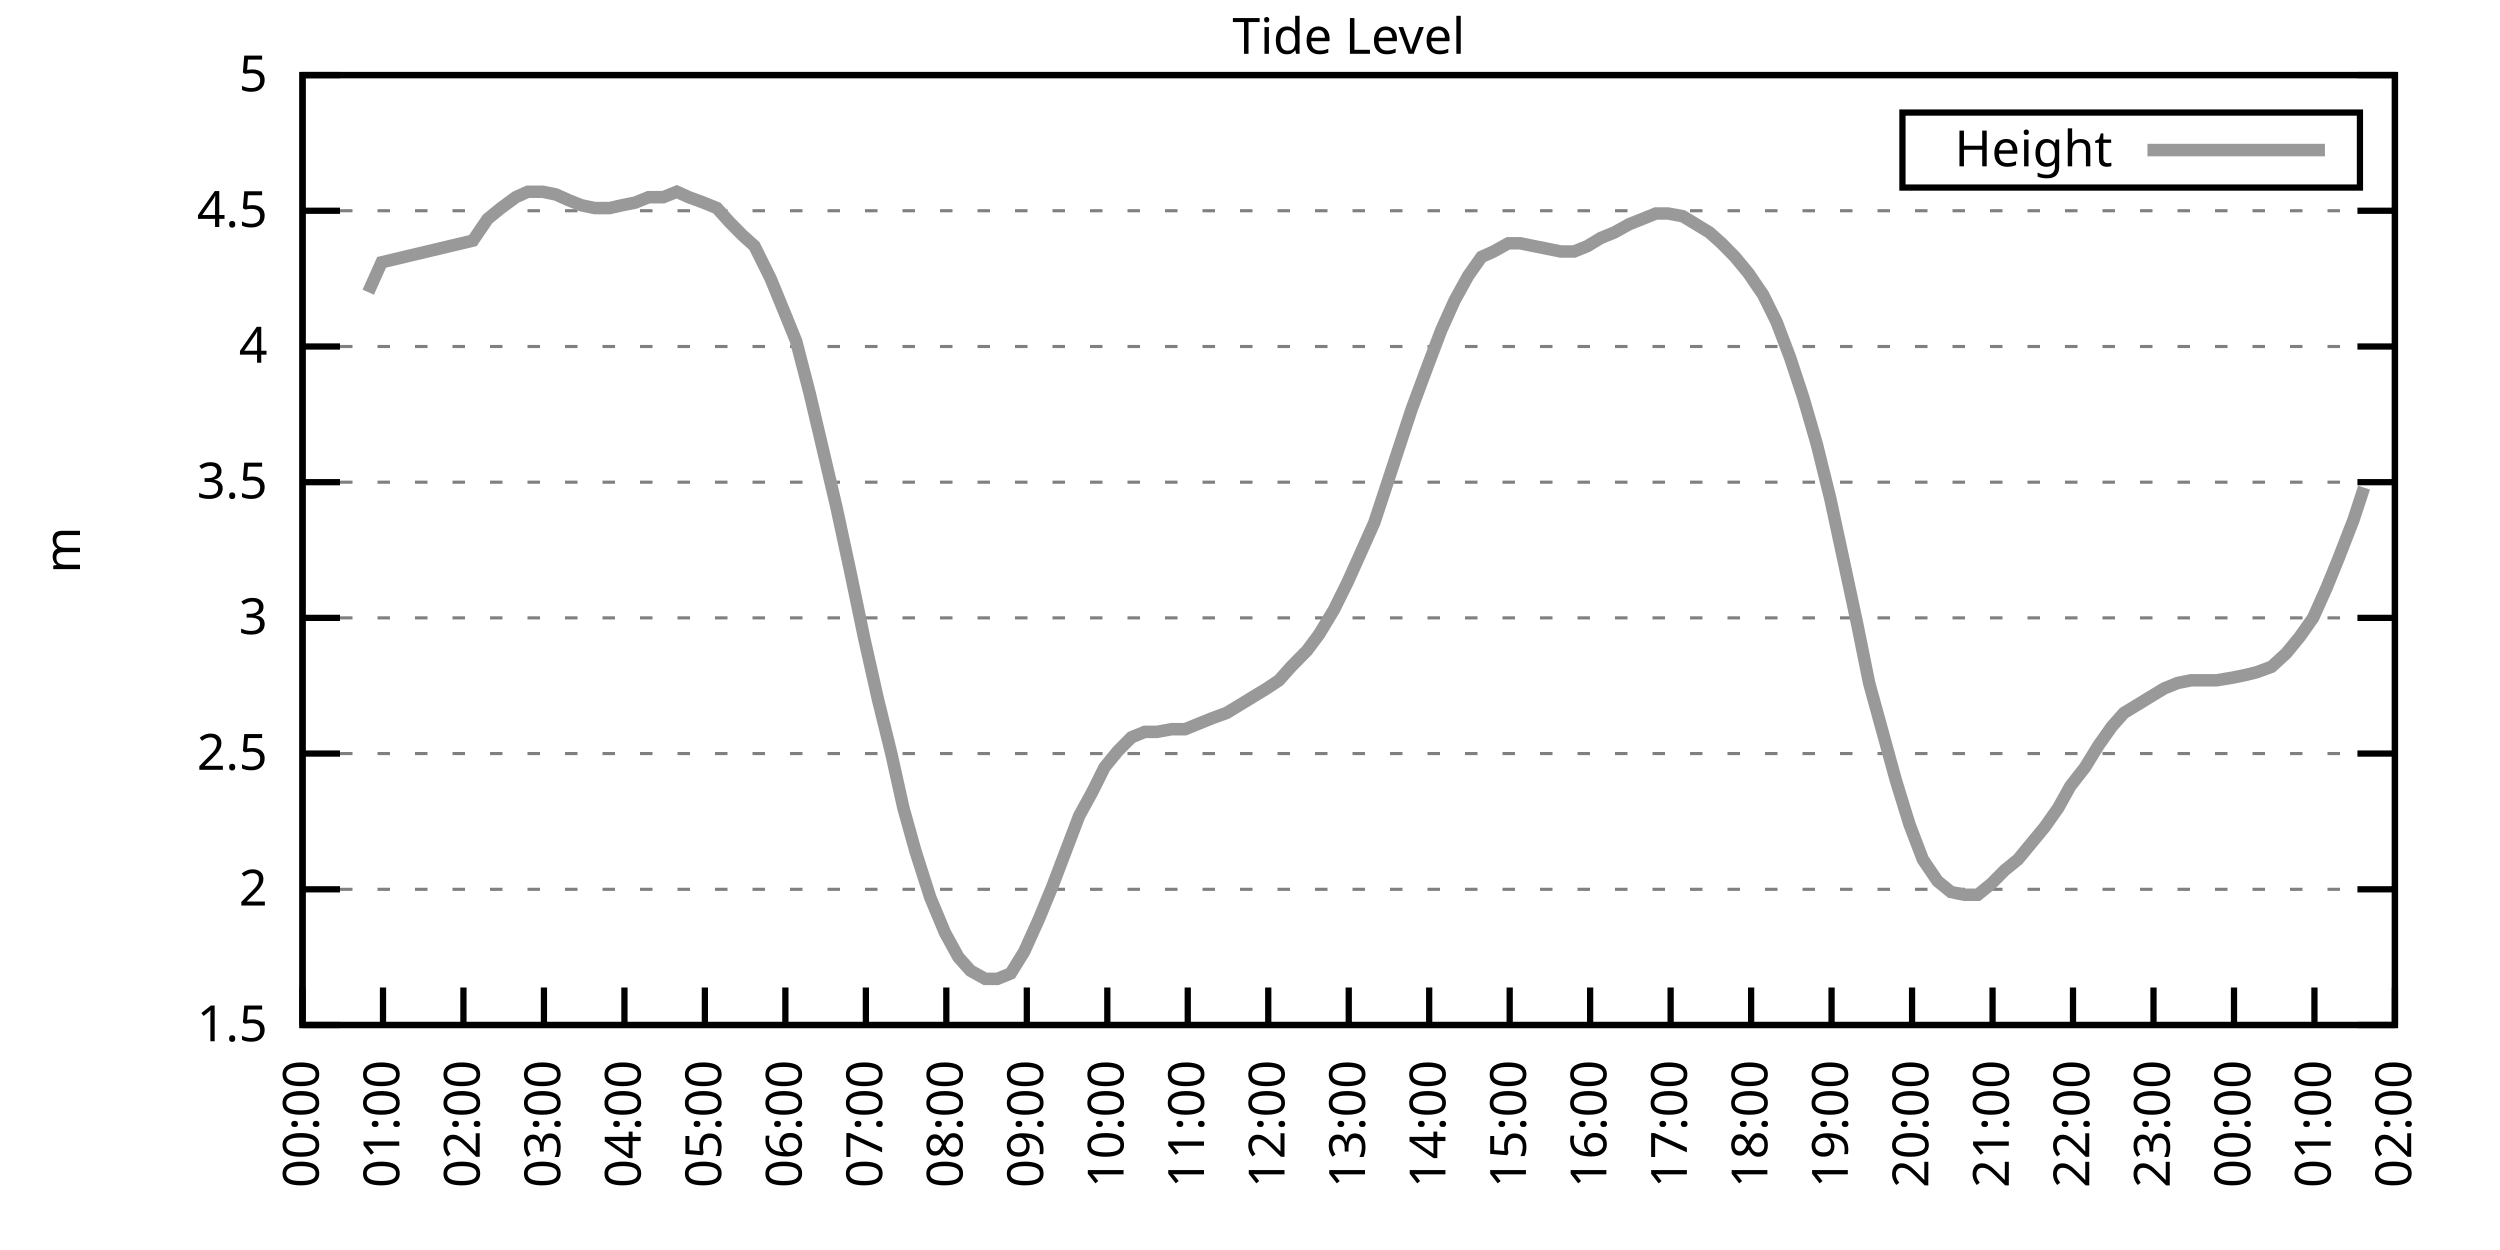
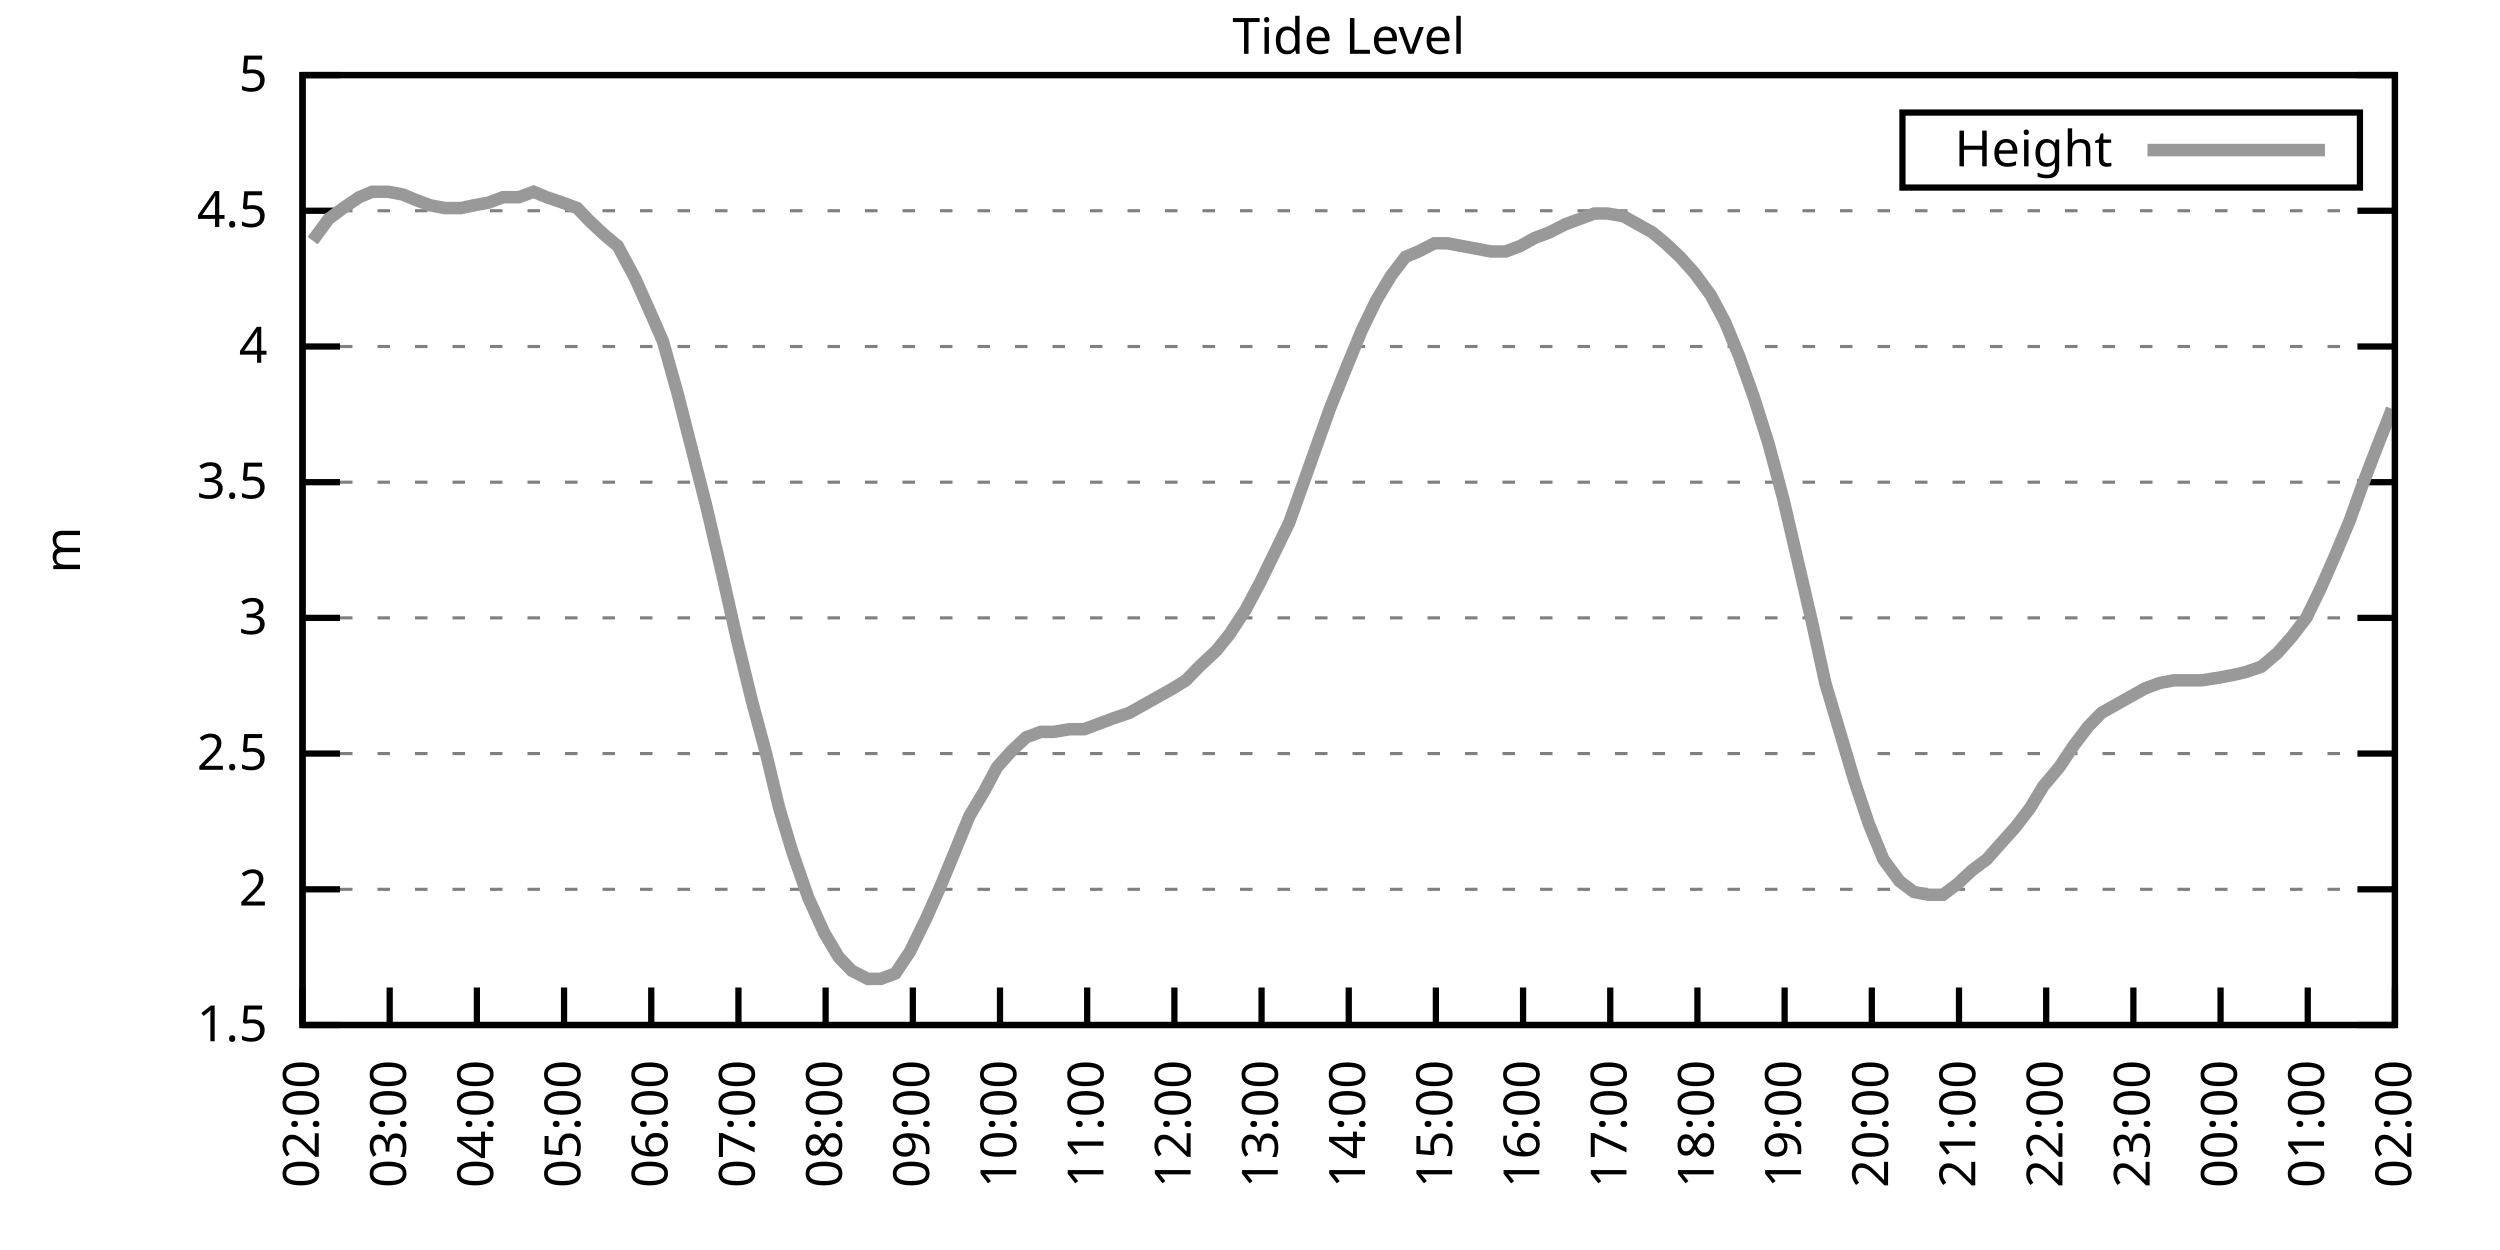
<svg xmlns="http://www.w3.org/2000/svg" xmlns:xlink="http://www.w3.org/1999/xlink" width="400" height="200" viewBox="0 0 400 200">
  <g id="gnuplot_canvas">
    <rect x="0" y="0" width="400" height="200" fill="none" />
    <defs>
      <circle id="gpDot" r="0.5" stroke-width="0.5" stroke="currentColor" />
      <path id="gpPt0" stroke-width="0.333" stroke="currentColor" d="M-1,0 h2 M0,-1 v2" />
      <path id="gpPt1" stroke-width="0.333" stroke="currentColor" d="M-1,-1 L1,1 M1,-1 L-1,1" />
      <path id="gpPt2" stroke-width="0.333" stroke="currentColor" d="M-1,0 L1,0 M0,-1 L0,1 M-1,-1 L1,1 M-1,1 L1,-1" />
      <rect id="gpPt3" stroke-width="0.333" stroke="currentColor" x="-1" y="-1" width="2" height="2" />
      <rect id="gpPt4" stroke-width="0.333" stroke="currentColor" fill="currentColor" x="-1" y="-1" width="2" height="2" />
      <circle id="gpPt5" stroke-width="0.333" stroke="currentColor" cx="0" cy="0" r="1" />
      <use xlink:href="#gpPt5" id="gpPt6" fill="currentColor" stroke="none" />
      <path id="gpPt7" stroke-width="0.333" stroke="currentColor" d="M0,-1.33 L-1.33,0.67 L1.33,0.67 z" />
      <use xlink:href="#gpPt7" id="gpPt8" fill="currentColor" stroke="none" />
      <use xlink:href="#gpPt7" id="gpPt9" stroke="currentColor" transform="rotate(180)" />
      <use xlink:href="#gpPt9" id="gpPt10" fill="currentColor" stroke="none" />
      <use xlink:href="#gpPt3" id="gpPt11" stroke="currentColor" transform="rotate(45)" />
      <use xlink:href="#gpPt11" id="gpPt12" fill="currentColor" stroke="none" />
      <path id="gpPt13" stroke-width="0.333" stroke="currentColor" d="M0,1.330 L1.265,0.411 L0.782,-1.067 L-0.782,-1.076 L-1.265,0.411 z" />
      <use xlink:href="#gpPt13" id="gpPt14" fill="currentColor" stroke="none" />
      <filter id="textbox" filterUnits="objectBoundingBox" x="0" y="0" height="1" width="1">
        <feFlood flood-color="white" flood-opacity="1" result="bgnd" />
        <feComposite in="SourceGraphic" in2="bgnd" operator="atop" />
      </filter>
      <filter id="greybox" filterUnits="objectBoundingBox" x="0" y="0" height="1" width="1">
        <feFlood flood-color="lightgrey" flood-opacity="1" result="grey" />
        <feComposite in="SourceGraphic" in2="grey" operator="atop" />
      </filter>
    </defs>
    <g fill="none" color="white" stroke="currentColor" stroke-width="1.00" stroke-linecap="butt" stroke-linejoin="miter">
</g>
    <g fill="none" color="black" stroke="currentColor" stroke-width="1.00" stroke-linecap="butt" stroke-linejoin="miter">
      <g stroke="none" shape-rendering="crispEdges">
        <polygon fill="rgb(255, 255, 255)" points="48.40,164.00 383.18,164.00 383.18,12.02 48.40,12.02 " />
      </g>
    </g>
    <g fill="none" color="black" stroke="currentColor" stroke-width="1.00" stroke-linecap="butt" stroke-linejoin="miter">
</g>
    <g fill="none" color="black" stroke="black" stroke-width="0.50" stroke-linecap="butt" stroke-linejoin="miter">
</g>
    <g fill="none" color="gray" stroke="currentColor" stroke-width="0.50" stroke-linecap="butt" stroke-linejoin="miter">
      <path stroke="gray" stroke-dasharray="2,4" class="gridline" d="M48.40,164.00 L383.19,164.00  " />
    </g>
    <g fill="none" color="gray" stroke="gray" stroke-width="1.00" stroke-linecap="butt" stroke-linejoin="miter">
</g>
    <g fill="none" color="black" stroke="currentColor" stroke-width="1.00" stroke-linecap="butt" stroke-linejoin="miter">
      <path stroke="black" d="M48.40,164.00 L54.40,164.00 M383.19,164.00 L377.19,164.00  " />
      <g transform="translate(42.80,166.60)" stroke="none" fill="black" font-family="Sans" font-size="8.00" text-anchor="end">
        <text>
          <tspan font-family="Sans"> 1.5</tspan>
        </text>
      </g>
    </g>
    <g fill="none" color="black" stroke="currentColor" stroke-width="1.00" stroke-linecap="butt" stroke-linejoin="miter">
</g>
    <g fill="none" color="black" stroke="black" stroke-width="0.50" stroke-linecap="butt" stroke-linejoin="miter">
</g>
    <g fill="none" color="gray" stroke="currentColor" stroke-width="0.50" stroke-linecap="butt" stroke-linejoin="miter">
      <path stroke="gray" stroke-dasharray="2,4" class="gridline" d="M48.40,142.29 L383.19,142.29  " />
    </g>
    <g fill="none" color="gray" stroke="gray" stroke-width="1.00" stroke-linecap="butt" stroke-linejoin="miter">
</g>
    <g fill="none" color="black" stroke="currentColor" stroke-width="1.00" stroke-linecap="butt" stroke-linejoin="miter">
      <path stroke="black" d="M48.40,142.29 L54.40,142.29 M383.19,142.29 L377.19,142.29  " />
      <g transform="translate(42.80,144.89)" stroke="none" fill="black" font-family="Sans" font-size="8.00" text-anchor="end">
        <text>
          <tspan font-family="Sans"> 2</tspan>
        </text>
      </g>
    </g>
    <g fill="none" color="black" stroke="currentColor" stroke-width="1.00" stroke-linecap="butt" stroke-linejoin="miter">
</g>
    <g fill="none" color="black" stroke="black" stroke-width="0.50" stroke-linecap="butt" stroke-linejoin="miter">
</g>
    <g fill="none" color="gray" stroke="currentColor" stroke-width="0.50" stroke-linecap="butt" stroke-linejoin="miter">
      <path stroke="gray" stroke-dasharray="2,4" class="gridline" d="M48.40,120.57 L383.19,120.57  " />
    </g>
    <g fill="none" color="gray" stroke="gray" stroke-width="1.00" stroke-linecap="butt" stroke-linejoin="miter">
</g>
    <g fill="none" color="black" stroke="currentColor" stroke-width="1.00" stroke-linecap="butt" stroke-linejoin="miter">
      <path stroke="black" d="M48.40,120.57 L54.40,120.57 M383.19,120.57 L377.19,120.57  " />
      <g transform="translate(42.80,123.17)" stroke="none" fill="black" font-family="Sans" font-size="8.00" text-anchor="end">
        <text>
          <tspan font-family="Sans"> 2.5</tspan>
        </text>
      </g>
    </g>
    <g fill="none" color="black" stroke="currentColor" stroke-width="1.00" stroke-linecap="butt" stroke-linejoin="miter">
</g>
    <g fill="none" color="black" stroke="black" stroke-width="0.50" stroke-linecap="butt" stroke-linejoin="miter">
</g>
    <g fill="none" color="gray" stroke="currentColor" stroke-width="0.50" stroke-linecap="butt" stroke-linejoin="miter">
      <path stroke="gray" stroke-dasharray="2,4" class="gridline" d="M48.40,98.86 L383.19,98.86  " />
    </g>
    <g fill="none" color="gray" stroke="gray" stroke-width="1.00" stroke-linecap="butt" stroke-linejoin="miter">
</g>
    <g fill="none" color="black" stroke="currentColor" stroke-width="1.00" stroke-linecap="butt" stroke-linejoin="miter">
      <path stroke="black" d="M48.40,98.86 L54.40,98.86 M383.19,98.86 L377.19,98.86  " />
      <g transform="translate(42.80,101.46)" stroke="none" fill="black" font-family="Sans" font-size="8.00" text-anchor="end">
        <text>
          <tspan font-family="Sans"> 3</tspan>
        </text>
      </g>
    </g>
    <g fill="none" color="black" stroke="currentColor" stroke-width="1.00" stroke-linecap="butt" stroke-linejoin="miter">
</g>
    <g fill="none" color="black" stroke="black" stroke-width="0.50" stroke-linecap="butt" stroke-linejoin="miter">
</g>
    <g fill="none" color="gray" stroke="currentColor" stroke-width="0.50" stroke-linecap="butt" stroke-linejoin="miter">
      <path stroke="gray" stroke-dasharray="2,4" class="gridline" d="M48.40,77.15 L383.19,77.15  " />
    </g>
    <g fill="none" color="gray" stroke="gray" stroke-width="1.00" stroke-linecap="butt" stroke-linejoin="miter">
</g>
    <g fill="none" color="black" stroke="currentColor" stroke-width="1.00" stroke-linecap="butt" stroke-linejoin="miter">
      <path stroke="black" d="M48.40,77.15 L54.40,77.15 M383.19,77.15 L377.19,77.15  " />
      <g transform="translate(42.80,79.75)" stroke="none" fill="black" font-family="Sans" font-size="8.00" text-anchor="end">
        <text>
          <tspan font-family="Sans"> 3.5</tspan>
        </text>
      </g>
    </g>
    <g fill="none" color="black" stroke="currentColor" stroke-width="1.00" stroke-linecap="butt" stroke-linejoin="miter">
</g>
    <g fill="none" color="black" stroke="black" stroke-width="0.50" stroke-linecap="butt" stroke-linejoin="miter">
</g>
    <g fill="none" color="gray" stroke="currentColor" stroke-width="0.50" stroke-linecap="butt" stroke-linejoin="miter">
      <path stroke="gray" stroke-dasharray="2,4" class="gridline" d="M48.40,55.44 L383.19,55.44  " />
    </g>
    <g fill="none" color="gray" stroke="gray" stroke-width="1.00" stroke-linecap="butt" stroke-linejoin="miter">
</g>
    <g fill="none" color="black" stroke="currentColor" stroke-width="1.00" stroke-linecap="butt" stroke-linejoin="miter">
      <path stroke="black" d="M48.40,55.44 L54.40,55.44 M383.19,55.44 L377.19,55.44  " />
      <g transform="translate(42.80,58.04)" stroke="none" fill="black" font-family="Sans" font-size="8.00" text-anchor="end">
        <text>
          <tspan font-family="Sans"> 4</tspan>
        </text>
      </g>
    </g>
    <g fill="none" color="black" stroke="currentColor" stroke-width="1.00" stroke-linecap="butt" stroke-linejoin="miter">
</g>
    <g fill="none" color="black" stroke="black" stroke-width="0.50" stroke-linecap="butt" stroke-linejoin="miter">
</g>
    <g fill="none" color="gray" stroke="currentColor" stroke-width="0.50" stroke-linecap="butt" stroke-linejoin="miter">
      <path stroke="gray" stroke-dasharray="2,4" class="gridline" d="M48.40,33.72 L383.19,33.72  " />
    </g>
    <g fill="none" color="gray" stroke="gray" stroke-width="1.00" stroke-linecap="butt" stroke-linejoin="miter">
</g>
    <g fill="none" color="black" stroke="currentColor" stroke-width="1.00" stroke-linecap="butt" stroke-linejoin="miter">
      <path stroke="black" d="M48.40,33.72 L54.40,33.72 M383.19,33.72 L377.19,33.72  " />
      <g transform="translate(42.80,36.32)" stroke="none" fill="black" font-family="Sans" font-size="8.00" text-anchor="end">
        <text>
          <tspan font-family="Sans"> 4.5</tspan>
        </text>
      </g>
    </g>
    <g fill="none" color="black" stroke="currentColor" stroke-width="1.00" stroke-linecap="butt" stroke-linejoin="miter">
</g>
    <g fill="none" color="black" stroke="black" stroke-width="0.50" stroke-linecap="butt" stroke-linejoin="miter">
</g>
    <g fill="none" color="gray" stroke="currentColor" stroke-width="0.50" stroke-linecap="butt" stroke-linejoin="miter">
      <path stroke="gray" stroke-dasharray="2,4" class="gridline" d="M48.40,12.01 L383.19,12.01  " />
    </g>
    <g fill="none" color="gray" stroke="gray" stroke-width="1.00" stroke-linecap="butt" stroke-linejoin="miter">
</g>
    <g fill="none" color="black" stroke="currentColor" stroke-width="1.00" stroke-linecap="butt" stroke-linejoin="miter">
      <path stroke="black" d="M48.40,12.01 L54.40,12.01 M383.19,12.01 L377.19,12.01  " />
      <g transform="translate(42.80,14.61)" stroke="none" fill="black" font-family="Sans" font-size="8.00" text-anchor="end">
        <text>
          <tspan font-family="Sans"> 5</tspan>
        </text>
      </g>
    </g>
    <g fill="none" color="black" stroke="currentColor" stroke-width="1.00" stroke-linecap="butt" stroke-linejoin="miter">
      <path stroke="black" d="M48.40,164.00 L48.40,158.00  " />
      <g transform="translate(51.00,169.60) rotate(270.00)" stroke="none" fill="black" font-family="Sans" font-size="8.00" text-anchor="end">
        <text>
-           <tspan font-family="Sans">00:00</tspan>
-         </text>
-       </g>
-     </g>
-     <g fill="none" color="black" stroke="currentColor" stroke-width="1.00" stroke-linecap="butt" stroke-linejoin="miter">
-       <path stroke="black" d="M61.28,164.00 L61.28,158.00  " />
-       <g transform="translate(63.88,169.60) rotate(270.00)" stroke="none" fill="black" font-family="Sans" font-size="8.00" text-anchor="end">
-         <text>
-           <tspan font-family="Sans">01:00</tspan>
-         </text>
-       </g>
-     </g>
-     <g fill="none" color="black" stroke="currentColor" stroke-width="1.00" stroke-linecap="butt" stroke-linejoin="miter">
-       <path stroke="black" d="M74.15,164.00 L74.15,158.00  " />
-       <g transform="translate(76.75,169.60) rotate(270.00)" stroke="none" fill="black" font-family="Sans" font-size="8.00" text-anchor="end">
-         <text>
          <tspan font-family="Sans">02:00</tspan>
        </text>
      </g>
    </g>
    <g fill="none" color="black" stroke="currentColor" stroke-width="1.00" stroke-linecap="butt" stroke-linejoin="miter">
-       <path stroke="black" d="M87.03,164.00 L87.03,158.00  " />
-       <g transform="translate(89.63,169.60) rotate(270.00)" stroke="none" fill="black" font-family="Sans" font-size="8.00" text-anchor="end">
+       <path stroke="black" d="M62.35,164.00 L62.35,158.00  " />
+       <g transform="translate(64.95,169.60) rotate(270.00)" stroke="none" fill="black" font-family="Sans" font-size="8.00" text-anchor="end">
        <text>
          <tspan font-family="Sans">03:00</tspan>
        </text>
      </g>
    </g>
    <g fill="none" color="black" stroke="currentColor" stroke-width="1.00" stroke-linecap="butt" stroke-linejoin="miter">
-       <path stroke="black" d="M99.91,164.00 L99.91,158.00  " />
-       <g transform="translate(102.51,169.60) rotate(270.00)" stroke="none" fill="black" font-family="Sans" font-size="8.00" text-anchor="end">
+       <path stroke="black" d="M76.30,164.00 L76.30,158.00  " />
+       <g transform="translate(78.90,169.60) rotate(270.00)" stroke="none" fill="black" font-family="Sans" font-size="8.00" text-anchor="end">
        <text>
          <tspan font-family="Sans">04:00</tspan>
        </text>
      </g>
    </g>
    <g fill="none" color="black" stroke="currentColor" stroke-width="1.00" stroke-linecap="butt" stroke-linejoin="miter">
-       <path stroke="black" d="M112.78,164.00 L112.78,158.00  " />
-       <g transform="translate(115.38,169.60) rotate(270.00)" stroke="none" fill="black" font-family="Sans" font-size="8.00" text-anchor="end">
+       <path stroke="black" d="M90.25,164.00 L90.25,158.00  " />
+       <g transform="translate(92.85,169.60) rotate(270.00)" stroke="none" fill="black" font-family="Sans" font-size="8.00" text-anchor="end">
        <text>
          <tspan font-family="Sans">05:00</tspan>
        </text>
      </g>
    </g>
    <g fill="none" color="black" stroke="currentColor" stroke-width="1.00" stroke-linecap="butt" stroke-linejoin="miter">
-       <path stroke="black" d="M125.66,164.00 L125.66,158.00  " />
-       <g transform="translate(128.26,169.60) rotate(270.00)" stroke="none" fill="black" font-family="Sans" font-size="8.00" text-anchor="end">
+       <path stroke="black" d="M104.20,164.00 L104.20,158.00  " />
+       <g transform="translate(106.80,169.60) rotate(270.00)" stroke="none" fill="black" font-family="Sans" font-size="8.00" text-anchor="end">
        <text>
          <tspan font-family="Sans">06:00</tspan>
        </text>
      </g>
    </g>
    <g fill="none" color="black" stroke="currentColor" stroke-width="1.00" stroke-linecap="butt" stroke-linejoin="miter">
-       <path stroke="black" d="M138.54,164.00 L138.54,158.00  " />
-       <g transform="translate(141.14,169.60) rotate(270.00)" stroke="none" fill="black" font-family="Sans" font-size="8.00" text-anchor="end">
+       <path stroke="black" d="M118.15,164.00 L118.15,158.00  " />
+       <g transform="translate(120.75,169.60) rotate(270.00)" stroke="none" fill="black" font-family="Sans" font-size="8.00" text-anchor="end">
        <text>
          <tspan font-family="Sans">07:00</tspan>
        </text>
      </g>
    </g>
    <g fill="none" color="black" stroke="currentColor" stroke-width="1.00" stroke-linecap="butt" stroke-linejoin="miter">
-       <path stroke="black" d="M151.41,164.00 L151.41,158.00  " />
-       <g transform="translate(154.01,169.60) rotate(270.00)" stroke="none" fill="black" font-family="Sans" font-size="8.00" text-anchor="end">
+       <path stroke="black" d="M132.10,164.00 L132.10,158.00  " />
+       <g transform="translate(134.70,169.60) rotate(270.00)" stroke="none" fill="black" font-family="Sans" font-size="8.00" text-anchor="end">
        <text>
          <tspan font-family="Sans">08:00</tspan>
        </text>
      </g>
    </g>
    <g fill="none" color="black" stroke="currentColor" stroke-width="1.00" stroke-linecap="butt" stroke-linejoin="miter">
-       <path stroke="black" d="M164.29,164.00 L164.29,158.00  " />
-       <g transform="translate(166.89,169.60) rotate(270.00)" stroke="none" fill="black" font-family="Sans" font-size="8.00" text-anchor="end">
+       <path stroke="black" d="M146.05,164.00 L146.05,158.00  " />
+       <g transform="translate(148.65,169.60) rotate(270.00)" stroke="none" fill="black" font-family="Sans" font-size="8.00" text-anchor="end">
        <text>
          <tspan font-family="Sans">09:00</tspan>
        </text>
      </g>
    </g>
    <g fill="none" color="black" stroke="currentColor" stroke-width="1.00" stroke-linecap="butt" stroke-linejoin="miter">
-       <path stroke="black" d="M177.17,164.00 L177.17,158.00  " />
-       <g transform="translate(179.77,169.60) rotate(270.00)" stroke="none" fill="black" font-family="Sans" font-size="8.00" text-anchor="end">
+       <path stroke="black" d="M160.00,164.00 L160.00,158.00  " />
+       <g transform="translate(162.60,169.60) rotate(270.00)" stroke="none" fill="black" font-family="Sans" font-size="8.00" text-anchor="end">
        <text>
          <tspan font-family="Sans">10:00</tspan>
        </text>
      </g>
    </g>
    <g fill="none" color="black" stroke="currentColor" stroke-width="1.00" stroke-linecap="butt" stroke-linejoin="miter">
-       <path stroke="black" d="M190.04,164.00 L190.04,158.00  " />
-       <g transform="translate(192.64,169.60) rotate(270.00)" stroke="none" fill="black" font-family="Sans" font-size="8.00" text-anchor="end">
+       <path stroke="black" d="M173.95,164.00 L173.95,158.00  " />
+       <g transform="translate(176.55,169.60) rotate(270.00)" stroke="none" fill="black" font-family="Sans" font-size="8.00" text-anchor="end">
        <text>
          <tspan font-family="Sans">11:00</tspan>
        </text>
      </g>
    </g>
    <g fill="none" color="black" stroke="currentColor" stroke-width="1.00" stroke-linecap="butt" stroke-linejoin="miter">
-       <path stroke="black" d="M202.92,164.00 L202.92,158.00  " />
-       <g transform="translate(205.52,169.60) rotate(270.00)" stroke="none" fill="black" font-family="Sans" font-size="8.00" text-anchor="end">
+       <path stroke="black" d="M187.90,164.00 L187.90,158.00  " />
+       <g transform="translate(190.50,169.60) rotate(270.00)" stroke="none" fill="black" font-family="Sans" font-size="8.00" text-anchor="end">
        <text>
          <tspan font-family="Sans">12:00</tspan>
+         </text>
+       </g>
+     </g>
+     <g fill="none" color="black" stroke="currentColor" stroke-width="1.00" stroke-linecap="butt" stroke-linejoin="miter">
+       <path stroke="black" d="M201.85,164.00 L201.85,158.00  " />
+       <g transform="translate(204.45,169.60) rotate(270.00)" stroke="none" fill="black" font-family="Sans" font-size="8.00" text-anchor="end">
+         <text>
+           <tspan font-family="Sans">13:00</tspan>
        </text>
      </g>
    </g>
    <g fill="none" color="black" stroke="currentColor" stroke-width="1.00" stroke-linecap="butt" stroke-linejoin="miter">
      <path stroke="black" d="M215.80,164.00 L215.80,158.00  " />
      <g transform="translate(218.40,169.60) rotate(270.00)" stroke="none" fill="black" font-family="Sans" font-size="8.00" text-anchor="end">
        <text>
-           <tspan font-family="Sans">13:00</tspan>
-         </text>
-       </g>
-     </g>
-     <g fill="none" color="black" stroke="currentColor" stroke-width="1.00" stroke-linecap="butt" stroke-linejoin="miter">
-       <path stroke="black" d="M228.67,164.00 L228.67,158.00  " />
-       <g transform="translate(231.27,169.60) rotate(270.00)" stroke="none" fill="black" font-family="Sans" font-size="8.00" text-anchor="end">
-         <text>
          <tspan font-family="Sans">14:00</tspan>
        </text>
      </g>
    </g>
    <g fill="none" color="black" stroke="currentColor" stroke-width="1.00" stroke-linecap="butt" stroke-linejoin="miter">
-       <path stroke="black" d="M241.55,164.00 L241.55,158.00  " />
-       <g transform="translate(244.15,169.60) rotate(270.00)" stroke="none" fill="black" font-family="Sans" font-size="8.00" text-anchor="end">
+       <path stroke="black" d="M229.74,164.00 L229.74,158.00  " />
+       <g transform="translate(232.34,169.60) rotate(270.00)" stroke="none" fill="black" font-family="Sans" font-size="8.00" text-anchor="end">
        <text>
          <tspan font-family="Sans">15:00</tspan>
        </text>
      </g>
    </g>
    <g fill="none" color="black" stroke="currentColor" stroke-width="1.00" stroke-linecap="butt" stroke-linejoin="miter">
-       <path stroke="black" d="M254.42,164.00 L254.42,158.00  " />
-       <g transform="translate(257.02,169.60) rotate(270.00)" stroke="none" fill="black" font-family="Sans" font-size="8.00" text-anchor="end">
+       <path stroke="black" d="M243.69,164.00 L243.69,158.00  " />
+       <g transform="translate(246.29,169.60) rotate(270.00)" stroke="none" fill="black" font-family="Sans" font-size="8.00" text-anchor="end">
        <text>
          <tspan font-family="Sans">16:00</tspan>
        </text>
      </g>
    </g>
    <g fill="none" color="black" stroke="currentColor" stroke-width="1.00" stroke-linecap="butt" stroke-linejoin="miter">
-       <path stroke="black" d="M267.30,164.00 L267.30,158.00  " />
-       <g transform="translate(269.90,169.60) rotate(270.00)" stroke="none" fill="black" font-family="Sans" font-size="8.00" text-anchor="end">
+       <path stroke="black" d="M257.64,164.00 L257.64,158.00  " />
+       <g transform="translate(260.24,169.60) rotate(270.00)" stroke="none" fill="black" font-family="Sans" font-size="8.00" text-anchor="end">
        <text>
          <tspan font-family="Sans">17:00</tspan>
        </text>
      </g>
    </g>
    <g fill="none" color="black" stroke="currentColor" stroke-width="1.00" stroke-linecap="butt" stroke-linejoin="miter">
-       <path stroke="black" d="M280.18,164.00 L280.18,158.00  " />
-       <g transform="translate(282.78,169.60) rotate(270.00)" stroke="none" fill="black" font-family="Sans" font-size="8.00" text-anchor="end">
+       <path stroke="black" d="M271.59,164.00 L271.59,158.00  " />
+       <g transform="translate(274.19,169.60) rotate(270.00)" stroke="none" fill="black" font-family="Sans" font-size="8.00" text-anchor="end">
        <text>
          <tspan font-family="Sans">18:00</tspan>
        </text>
      </g>
    </g>
    <g fill="none" color="black" stroke="currentColor" stroke-width="1.00" stroke-linecap="butt" stroke-linejoin="miter">
-       <path stroke="black" d="M293.05,164.00 L293.05,158.00  " />
-       <g transform="translate(295.65,169.60) rotate(270.00)" stroke="none" fill="black" font-family="Sans" font-size="8.00" text-anchor="end">
+       <path stroke="black" d="M285.54,164.00 L285.54,158.00  " />
+       <g transform="translate(288.14,169.60) rotate(270.00)" stroke="none" fill="black" font-family="Sans" font-size="8.00" text-anchor="end">
        <text>
          <tspan font-family="Sans">19:00</tspan>
        </text>
      </g>
    </g>
    <g fill="none" color="black" stroke="currentColor" stroke-width="1.00" stroke-linecap="butt" stroke-linejoin="miter">
-       <path stroke="black" d="M305.93,164.00 L305.93,158.00  " />
-       <g transform="translate(308.53,169.60) rotate(270.00)" stroke="none" fill="black" font-family="Sans" font-size="8.00" text-anchor="end">
+       <path stroke="black" d="M299.49,164.00 L299.49,158.00  " />
+       <g transform="translate(302.09,169.60) rotate(270.00)" stroke="none" fill="black" font-family="Sans" font-size="8.00" text-anchor="end">
        <text>
          <tspan font-family="Sans">20:00</tspan>
        </text>
      </g>
    </g>
    <g fill="none" color="black" stroke="currentColor" stroke-width="1.00" stroke-linecap="butt" stroke-linejoin="miter">
-       <path stroke="black" d="M318.81,164.00 L318.81,158.00  " />
-       <g transform="translate(321.41,169.60) rotate(270.00)" stroke="none" fill="black" font-family="Sans" font-size="8.00" text-anchor="end">
+       <path stroke="black" d="M313.44,164.00 L313.44,158.00  " />
+       <g transform="translate(316.04,169.60) rotate(270.00)" stroke="none" fill="black" font-family="Sans" font-size="8.00" text-anchor="end">
        <text>
          <tspan font-family="Sans">21:00</tspan>
        </text>
      </g>
    </g>
    <g fill="none" color="black" stroke="currentColor" stroke-width="1.00" stroke-linecap="butt" stroke-linejoin="miter">
-       <path stroke="black" d="M331.68,164.00 L331.68,158.00  " />
-       <g transform="translate(334.28,169.60) rotate(270.00)" stroke="none" fill="black" font-family="Sans" font-size="8.00" text-anchor="end">
+       <path stroke="black" d="M327.39,164.00 L327.39,158.00  " />
+       <g transform="translate(329.99,169.60) rotate(270.00)" stroke="none" fill="black" font-family="Sans" font-size="8.00" text-anchor="end">
        <text>
          <tspan font-family="Sans">22:00</tspan>
        </text>
      </g>
    </g>
    <g fill="none" color="black" stroke="currentColor" stroke-width="1.00" stroke-linecap="butt" stroke-linejoin="miter">
-       <path stroke="black" d="M344.56,164.00 L344.56,158.00  " />
-       <g transform="translate(347.16,169.60) rotate(270.00)" stroke="none" fill="black" font-family="Sans" font-size="8.00" text-anchor="end">
+       <path stroke="black" d="M341.34,164.00 L341.34,158.00  " />
+       <g transform="translate(343.94,169.60) rotate(270.00)" stroke="none" fill="black" font-family="Sans" font-size="8.00" text-anchor="end">
        <text>
          <tspan font-family="Sans">23:00</tspan>
        </text>
      </g>
    </g>
    <g fill="none" color="black" stroke="currentColor" stroke-width="1.00" stroke-linecap="butt" stroke-linejoin="miter">
-       <path stroke="black" d="M357.44,164.00 L357.44,158.00  " />
-       <g transform="translate(360.04,169.60) rotate(270.00)" stroke="none" fill="black" font-family="Sans" font-size="8.00" text-anchor="end">
+       <path stroke="black" d="M355.29,164.00 L355.29,158.00  " />
+       <g transform="translate(357.89,169.60) rotate(270.00)" stroke="none" fill="black" font-family="Sans" font-size="8.00" text-anchor="end">
        <text>
          <tspan font-family="Sans">00:00</tspan>
        </text>
      </g>
    </g>
    <g fill="none" color="black" stroke="currentColor" stroke-width="1.00" stroke-linecap="butt" stroke-linejoin="miter">
-       <path stroke="black" d="M370.31,164.00 L370.31,158.00  " />
-       <g transform="translate(372.91,169.60) rotate(270.00)" stroke="none" fill="black" font-family="Sans" font-size="8.00" text-anchor="end">
+       <path stroke="black" d="M369.24,164.00 L369.24,158.00  " />
+       <g transform="translate(371.84,169.60) rotate(270.00)" stroke="none" fill="black" font-family="Sans" font-size="8.00" text-anchor="end">
        <text>
          <tspan font-family="Sans">01:00</tspan>
        </text>
      </g>
    </g>
    <g fill="none" color="black" stroke="currentColor" stroke-width="1.00" stroke-linecap="butt" stroke-linejoin="miter">
      <path stroke="black" d="M383.19,164.00 L383.19,158.00  " />
      <g transform="translate(385.79,169.60) rotate(270.00)" stroke="none" fill="black" font-family="Sans" font-size="8.00" text-anchor="end">
        <text>
          <tspan font-family="Sans">02:00</tspan>
        </text>
      </g>
    </g>
    <g fill="none" color="black" stroke="currentColor" stroke-width="1.00" stroke-linecap="butt" stroke-linejoin="miter">
</g>
    <g fill="none" color="black" stroke="currentColor" stroke-width="1.00" stroke-linecap="butt" stroke-linejoin="miter">
      <path stroke="black" d="M48.40,12.01 L48.40,164.00 L383.19,164.00 L383.19,12.01 L48.40,12.01 Z  " />
    </g>
    <g fill="none" color="black" stroke="currentColor" stroke-width="1.00" stroke-linecap="butt" stroke-linejoin="miter">
</g>
    <g fill="none" color="black" stroke="currentColor" stroke-width="1.00" stroke-linecap="butt" stroke-linejoin="miter">
      <path stroke="black" d="M304.39,30.01 L304.39,18.01 L377.59,18.01 L377.59,30.01 L304.39,30.01 Z  " />
    </g>
    <g id="Tide_level_plot_1">
      <g fill="none" color="white" stroke="black" stroke-width="2.00" stroke-linecap="butt" stroke-linejoin="miter">
</g>
      <g fill="none" color="black" stroke="currentColor" stroke-width="2.00" stroke-linecap="butt" stroke-linejoin="miter">
        <g transform="translate(337.99,26.61)" stroke="none" fill="black" font-family="Sans" font-size="8.00" text-anchor="end">
          <text>
            <tspan font-family="Sans">Height</tspan>
          </text>
        </g>
      </g>
      <g fill="none" color="black" stroke="currentColor" stroke-width="2.00" stroke-linecap="butt" stroke-linejoin="miter">
-         <path stroke="rgb(153, 153, 153)" d="M343.59,24.01 L371.99,24.01 M58.92,46.75 L61.06,41.97 L75.66,38.50 L78.02,35.03 L80.16,33.29 L82.52,31.55   L84.45,30.68 L86.82,30.68 L88.96,31.12 L90.89,31.99 L93.04,32.85 L95.18,33.29 L97.55,33.29 L99.48,32.85   L101.62,32.42 L103.77,31.55 L106.13,31.55 L108.28,30.68 L110.21,31.55 L112.57,32.42 L114.71,33.29 L116.65,35.46   L118.79,37.63 L120.72,39.37 L123.30,44.58 L125.44,49.79 L127.38,54.57 L129.52,62.82 L131.67,71.94 L133.81,81.06   L135.96,91.04 L138.32,102.34 L140.47,111.89 L142.61,120.57 L144.54,129.26 L146.48,136.21 L148.84,143.59 L151.20,149.24   L153.34,153.14 L155.28,155.31 L157.64,156.62 L159.57,156.62 L161.71,155.75 L163.86,152.28 L166.22,147.06 L168.37,141.85   L170.51,136.21 L172.66,130.56 L174.80,126.65 L176.74,122.75 L178.88,120.14 L181.03,117.97 L183.17,117.10 L185.11,117.10   L187.47,116.67 L189.61,116.67 L191.76,115.80 L193.90,114.93 L196.27,114.06 L198.41,112.76 L200.56,111.45 L202.70,110.15   L204.64,108.85 L206.57,106.68 L209.14,104.07 L211.07,101.47 L213.43,97.56 L215.58,93.22 L217.73,88.44 L219.87,83.66   L222.02,77.15 L224.16,70.63 L225.88,65.42 L228.46,58.48 L230.60,52.83 L232.75,48.05 L234.90,44.15 L237.04,41.11   L238.97,40.24 L241.33,38.93 L243.26,38.93 L245.41,39.37 L247.56,39.80 L249.70,40.24 L251.85,40.24 L254.00,39.37   L256.14,38.07 L258.29,37.20 L260.65,35.89 L262.79,35.03 L264.94,34.16 L266.87,34.16 L269.23,34.59 L271.38,35.89   L273.52,37.20 L275.46,38.93 L277.60,41.11 L279.75,43.71 L282.11,47.18 L284.26,51.53 L286.40,57.17 L288.55,63.69   L290.69,71.07 L292.84,79.75 L294.99,89.74 L297.13,99.73 L299.06,109.28 L301.21,117.10 L303.36,124.92 L305.50,131.86   L307.65,137.51 L310.01,140.98 L312.15,142.72 L314.30,143.16 L316.45,143.16 L318.59,141.42 L320.74,139.25 L322.88,137.51   L325.03,134.90 L327.18,132.30 L329.32,129.26 L331.25,125.79 L333.62,122.75 L335.76,119.27 L337.91,116.23 L339.84,114.06   L341.99,112.76 L344.13,111.45 L346.28,110.15 L348.42,109.28 L350.57,108.85 L352.93,108.85 L354.65,108.85 L357.22,108.42   L359.37,107.98 L361.09,107.55 L363.45,106.68 L365.81,104.51 L367.95,101.90 L370.10,98.86 L372.24,94.08 L374.18,89.31   L376.54,83.23 L378.25,78.02  " />
+         <path stroke="rgb(153, 153, 153)" d="M343.59,24.01 L371.99,24.01 M50.03,38.50 L52.58,35.03 L54.91,33.29 L57.47,31.55 L59.56,30.68 L62.12,30.68   L64.44,31.12 L66.53,31.99 L68.86,32.85 L71.18,33.29 L73.74,33.29 L75.83,32.85 L78.16,32.42 L80.48,31.55   L83.04,31.55 L85.37,30.68 L87.46,31.55 L90.02,32.42 L92.34,33.29 L94.43,35.46 L96.76,37.63 L98.85,39.37   L101.64,44.58 L103.97,49.79 L106.06,54.57 L108.38,62.82 L110.71,71.94 L113.03,81.06 L115.36,91.04 L117.92,102.34   L120.24,111.89 L122.57,120.57 L124.66,129.26 L126.75,136.21 L129.31,143.59 L131.87,149.24 L134.19,153.14 L136.28,155.31   L138.84,156.62 L140.93,156.62 L143.26,155.75 L145.58,152.28 L148.14,147.06 L150.46,141.85 L152.79,136.21 L155.11,130.56   L157.44,126.65 L159.53,122.75 L161.86,120.14 L164.18,117.97 L166.51,117.10 L168.60,117.10 L171.16,116.67 L173.48,116.67   L175.81,115.80 L178.13,114.93 L180.69,114.06 L183.01,112.76 L185.34,111.45 L187.66,110.15 L189.76,108.85 L191.85,106.68   L194.64,104.07 L196.73,101.47 L199.29,97.56 L201.61,93.22 L203.94,88.44 L206.26,83.66 L208.59,77.15 L210.91,70.63   L212.77,65.42 L215.56,58.48 L217.89,52.83 L220.21,48.05 L222.54,44.15 L224.86,41.11 L226.95,40.24 L229.51,38.93   L231.60,38.93 L233.93,39.37 L236.25,39.80 L238.58,40.24 L240.90,40.24 L243.23,39.37 L245.55,38.07 L247.88,37.20   L250.44,35.89 L252.76,35.03 L255.09,34.16 L257.18,34.16 L259.74,34.59 L262.06,35.89 L264.39,37.20 L266.48,38.93   L268.80,41.11 L271.13,43.71 L273.69,47.18 L276.01,51.53 L278.34,57.17 L280.66,63.69 L282.99,71.07 L285.31,79.75   L287.64,89.74 L289.96,99.73 L292.05,109.28 L294.38,117.10 L296.70,124.92 L299.03,131.86 L301.35,137.51 L303.91,140.98   L306.23,142.72 L308.56,143.16 L310.88,143.16 L313.21,141.42 L315.53,139.25 L317.86,137.51 L320.18,134.90 L322.51,132.30   L324.83,129.26 L326.93,125.79 L329.48,122.75 L331.81,119.27 L334.13,116.23 L336.23,114.06 L338.55,112.76 L340.88,111.45   L343.20,110.15 L345.53,109.28 L347.85,108.85 L350.41,108.85 L352.27,108.85 L355.06,108.42 L357.38,107.98 L359.24,107.55   L361.80,106.68 L364.36,104.51 L366.68,101.90 L369.01,98.86 L371.33,94.08 L373.43,89.31 L375.98,83.23 L377.84,78.02   L380.17,71.94 L382.73,65.42  " />
      </g>
    </g>
    <g fill="none" color="black" stroke="currentColor" stroke-width="2.00" stroke-linecap="butt" stroke-linejoin="miter">
</g>
    <g fill="none" color="black" stroke="black" stroke-width="1.00" stroke-linecap="butt" stroke-linejoin="miter">
</g>
    <g fill="none" color="black" stroke="currentColor" stroke-width="1.00" stroke-linecap="butt" stroke-linejoin="miter">
      <path stroke="black" d="M48.40,12.01 L48.40,164.00 L383.19,164.00 L383.19,12.01 L48.40,12.01 Z  " />
      <g transform="translate(12.80,88.01) rotate(270.00)" stroke="none" fill="black" font-family="Sans" font-size="8.00" text-anchor="middle">
        <text>
          <tspan font-family="Sans">m</tspan>
        </text>
      </g>
    </g>
    <g fill="none" color="black" stroke="currentColor" stroke-width="1.00" stroke-linecap="butt" stroke-linejoin="miter">
</g>
    <g fill="none" color="black" stroke="currentColor" stroke-width="1.00" stroke-linecap="butt" stroke-linejoin="miter">
      <g transform="translate(215.79,8.61)" stroke="none" fill="black" font-family="Sans" font-size="8.00" text-anchor="middle">
        <text>
          <tspan font-family="Sans">Tide Level</tspan>
        </text>
      </g>
    </g>
    <g fill="none" color="black" stroke="currentColor" stroke-width="1.00" stroke-linecap="butt" stroke-linejoin="miter">
</g>
  </g>
</svg>
